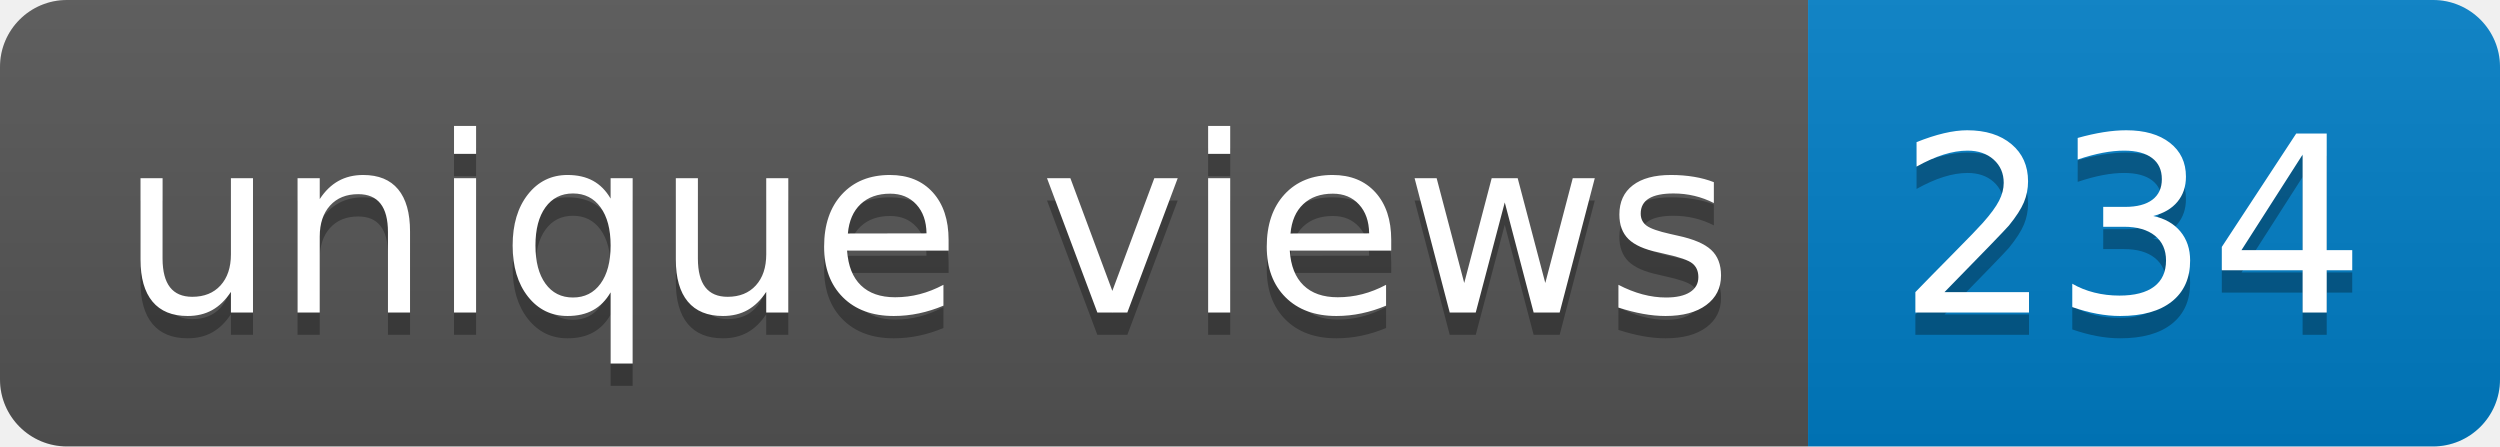
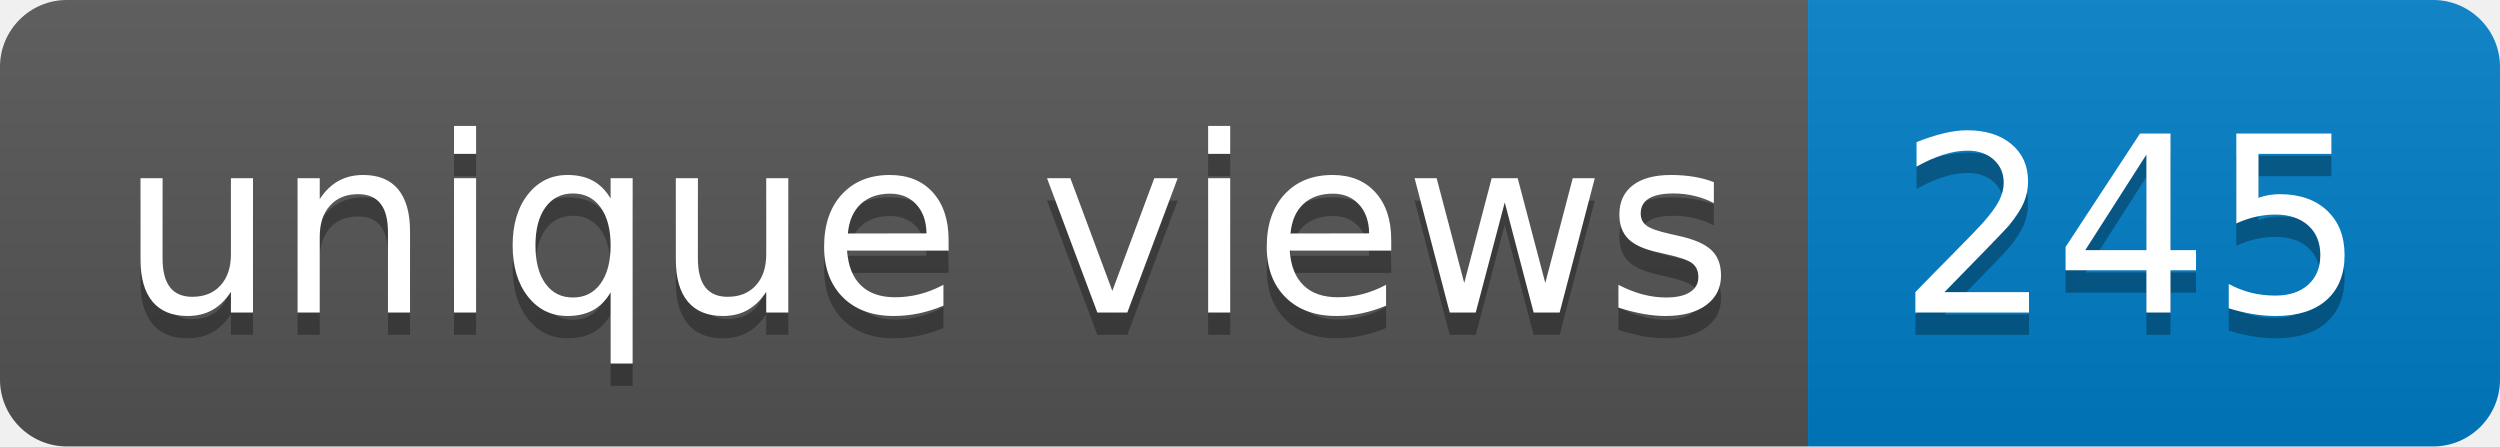
- <svg xmlns="http://www.w3.org/2000/svg" width="112" height="20" role="img" aria-label="unique views: 234">
+ <svg xmlns="http://www.w3.org/2000/svg" width="112" height="20" role="img" aria-label="unique views: 245">
  <linearGradient id="s" x2="0" y2="100%">
    <stop offset="0" stop-color="#bbb" stop-opacity=".1" />
    <stop offset="1" stop-opacity=".1" />
  </linearGradient>
  <clipPath id="r">
    <rect width="112" height="20" rx="3" fill="#fff" />
  </clipPath>
  <g clip-path="url(#r)">
    <rect width="81" height="20" fill="#555" />
    <rect x="81" width="31" height="20" fill="#007ec6" />
    <rect width="112" height="20" fill="url(#s)" />
  </g>
  <g fill="#fff" text-anchor="middle" font-family="Verdana,Geneva,DejaVu Sans,sans-serif" text-rendering="geometricPrecision" font-size="110">
    <text aria-hidden="true" x="415" y="150" fill="#010101" fill-opacity=".3" transform="scale(.1)" textLength="710">unique views</text>
    <text x="415" y="140" transform="scale(.1)" fill="#fff" textLength="710">unique views</text>
-     <text aria-hidden="true" x="955" y="150" fill="#010101" fill-opacity=".3" transform="scale(.1)" textLength="210">234</text>
-     <text x="955" y="140" transform="scale(.1)" fill="#fff" textLength="210">234</text>
+     <text aria-hidden="true" x="955" y="150" fill="#010101" fill-opacity=".3" transform="scale(.1)" textLength="210">245</text>
+     <text x="955" y="140" transform="scale(.1)" fill="#fff" textLength="210">245</text>
  </g>
</svg>
